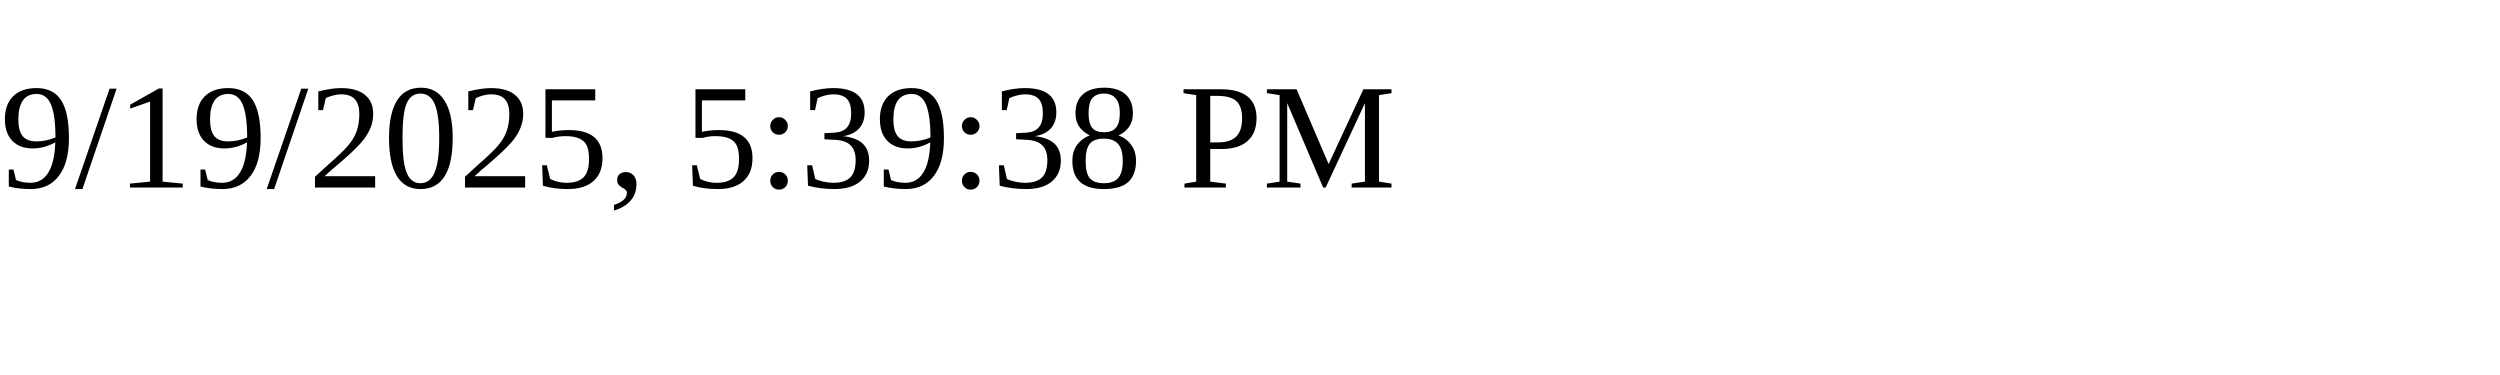
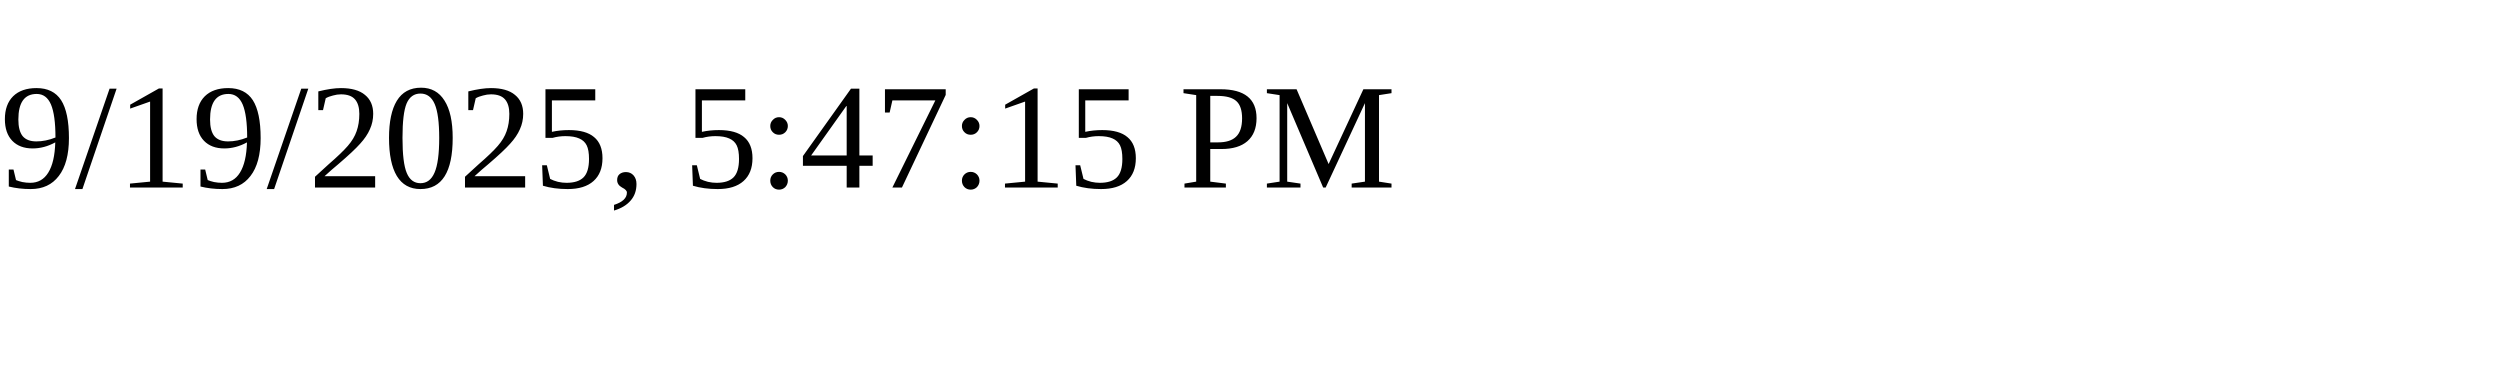
<svg xmlns="http://www.w3.org/2000/svg" height="30" width="200">
-   <text x="0" y="15">9/19/2025, 5:39:38 PM</text>
+   <text x="0" y="15">9/19/2025, 5:47:15 PM</text>
</svg>
